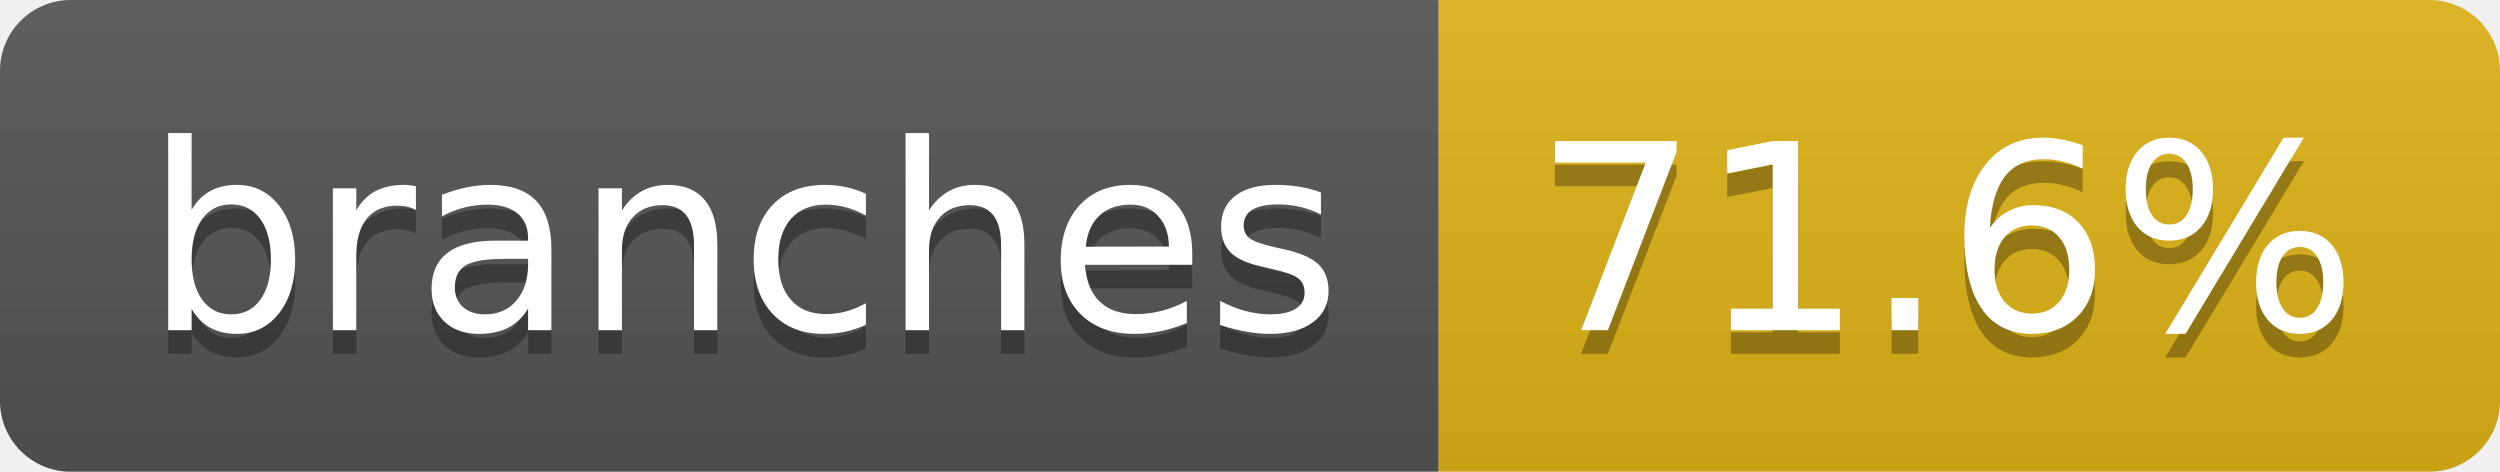
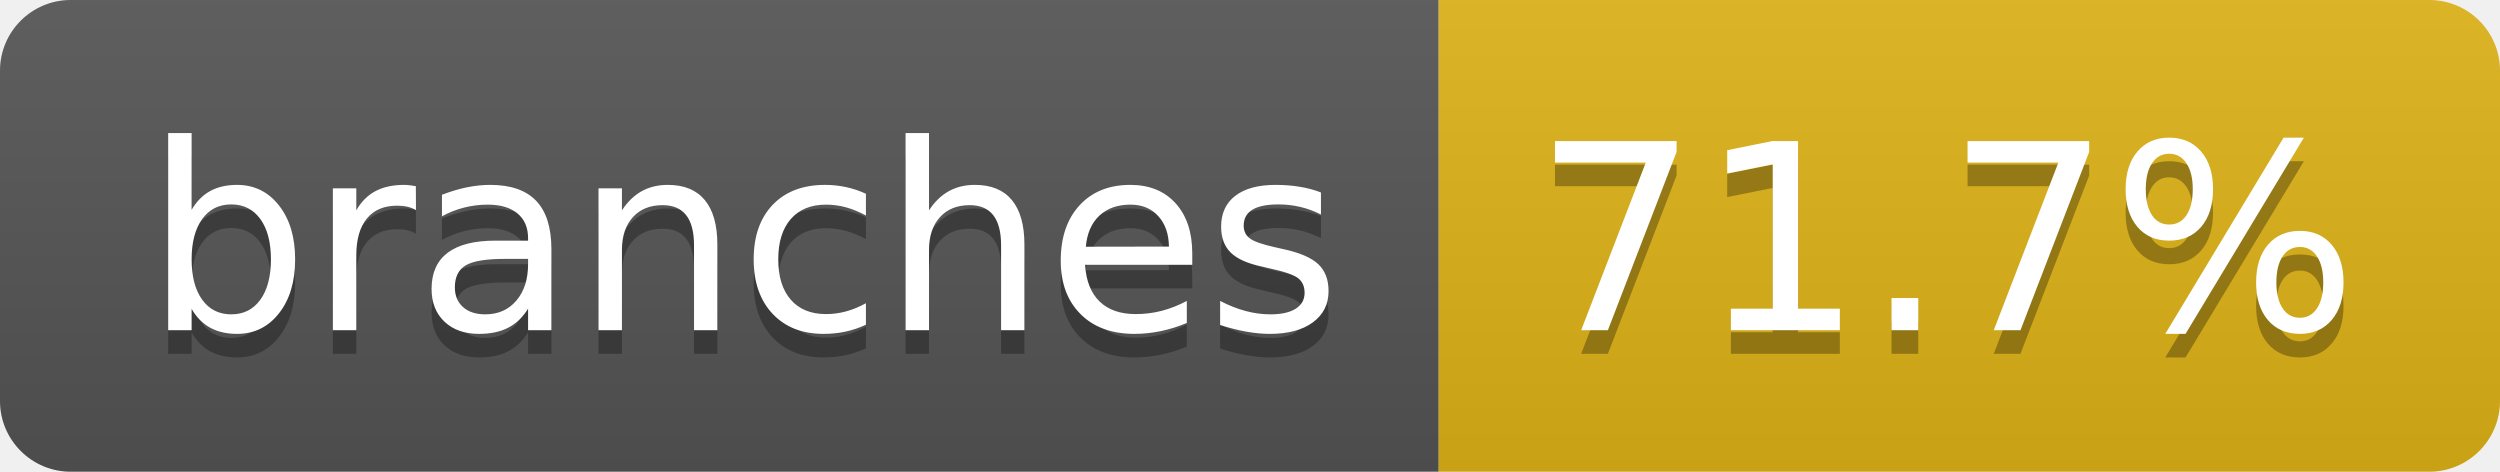
- <svg xmlns="http://www.w3.org/2000/svg" width="106" height="20" role="img" aria-label="branches: 71.6%">
+ <svg xmlns="http://www.w3.org/2000/svg" width="106" height="20" role="img" aria-label="branches: 71.7%">
  <linearGradient id="s" x2="0" y2="100%">
    <stop offset="0" stop-color="#bbb" stop-opacity=".1" />
    <stop offset="1" stop-opacity=".1" />
  </linearGradient>
  <clipPath id="r">
    <rect width="106" height="20" rx="3" fill="#fff" />
  </clipPath>
  <g clip-path="url(#r)">
    <rect width="61" height="20" fill="#555" />
    <rect x="61" width="45" height="20" fill="#dfb317" />
    <rect width="106" height="20" fill="url(#s)" />
  </g>
  <g fill="#fff" text-anchor="middle" font-family="Verdana,Geneva,DejaVu Sans,sans-serif" text-rendering="geometricPrecision" font-size="110">
    <text aria-hidden="true" x="315" y="150" fill="#010101" fill-opacity=".3" transform="scale(.1)" textLength="507">branches</text>
    <text x="315" y="140" transform="scale(.1)" fill="#fff" textLength="507">branches</text>
-     <text aria-hidden="true" x="825" y="150" fill="#010101" fill-opacity=".3" transform="scale(.1)" textLength="350">71.6%</text>
-     <text x="825" y="140" transform="scale(.1)" fill="#fff" textLength="350">71.6%</text>
+     <text aria-hidden="true" x="825" y="150" fill="#010101" fill-opacity=".3" transform="scale(.1)" textLength="350">71.7%</text>
+     <text x="825" y="140" transform="scale(.1)" fill="#fff" textLength="350">71.7%</text>
  </g>
</svg>
